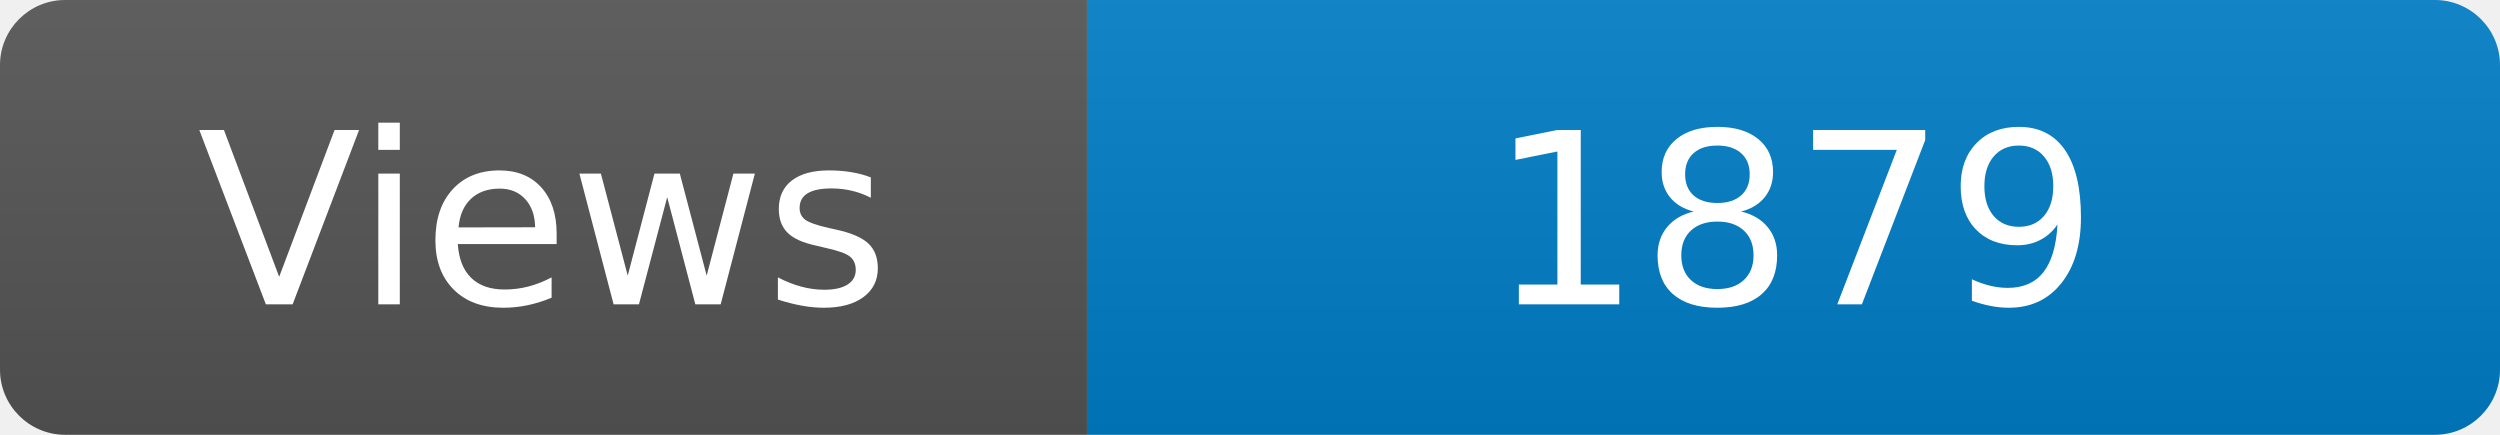
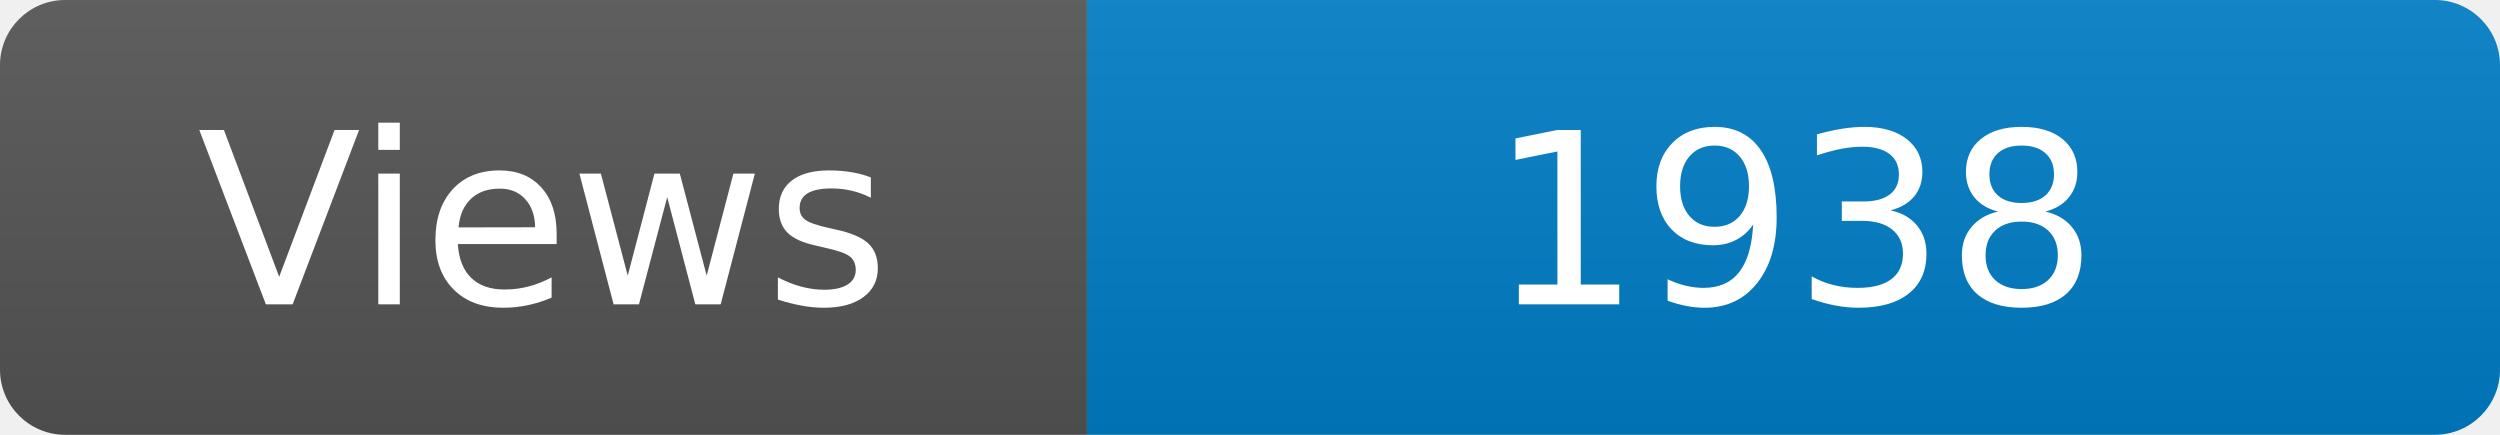
<svg xmlns="http://www.w3.org/2000/svg" width="115" height="20" role="img" aria-label="Maintained?: yes">
  <linearGradient id="s" x2="0" y2="100%">
    <stop offset="0" stop-color="#bbb" stop-opacity=".1" />
    <stop offset="1" stop-opacity=".1" />
  </linearGradient>
  <clipPath id="r">
    <rect width="115" height="20" rx="3" fill="#fff" />
  </clipPath>
  <g clip-path="url(#r)">
    <rect width="50" height="20" fill="#555" />
    <rect x="50" width="160" height="20" fill="#007ec6" />
    <rect width="115" height="20" fill="url(#s)" />
  </g>
  <g fill="#fff" text-anchor="middle" font-family="Verdana,Geneva,DejaVu Sans,sans-serif" font-size="110">
    <text x="250" y="140" transform="scale(.1)" fill="#fff">Views</text>
-     <text x="825" y="140" transform="scale(.1)" fill="#fff">1879</text>
+     <text x="825" y="140" transform="scale(.1)" fill="#fff">1938</text>
  </g>
</svg>
